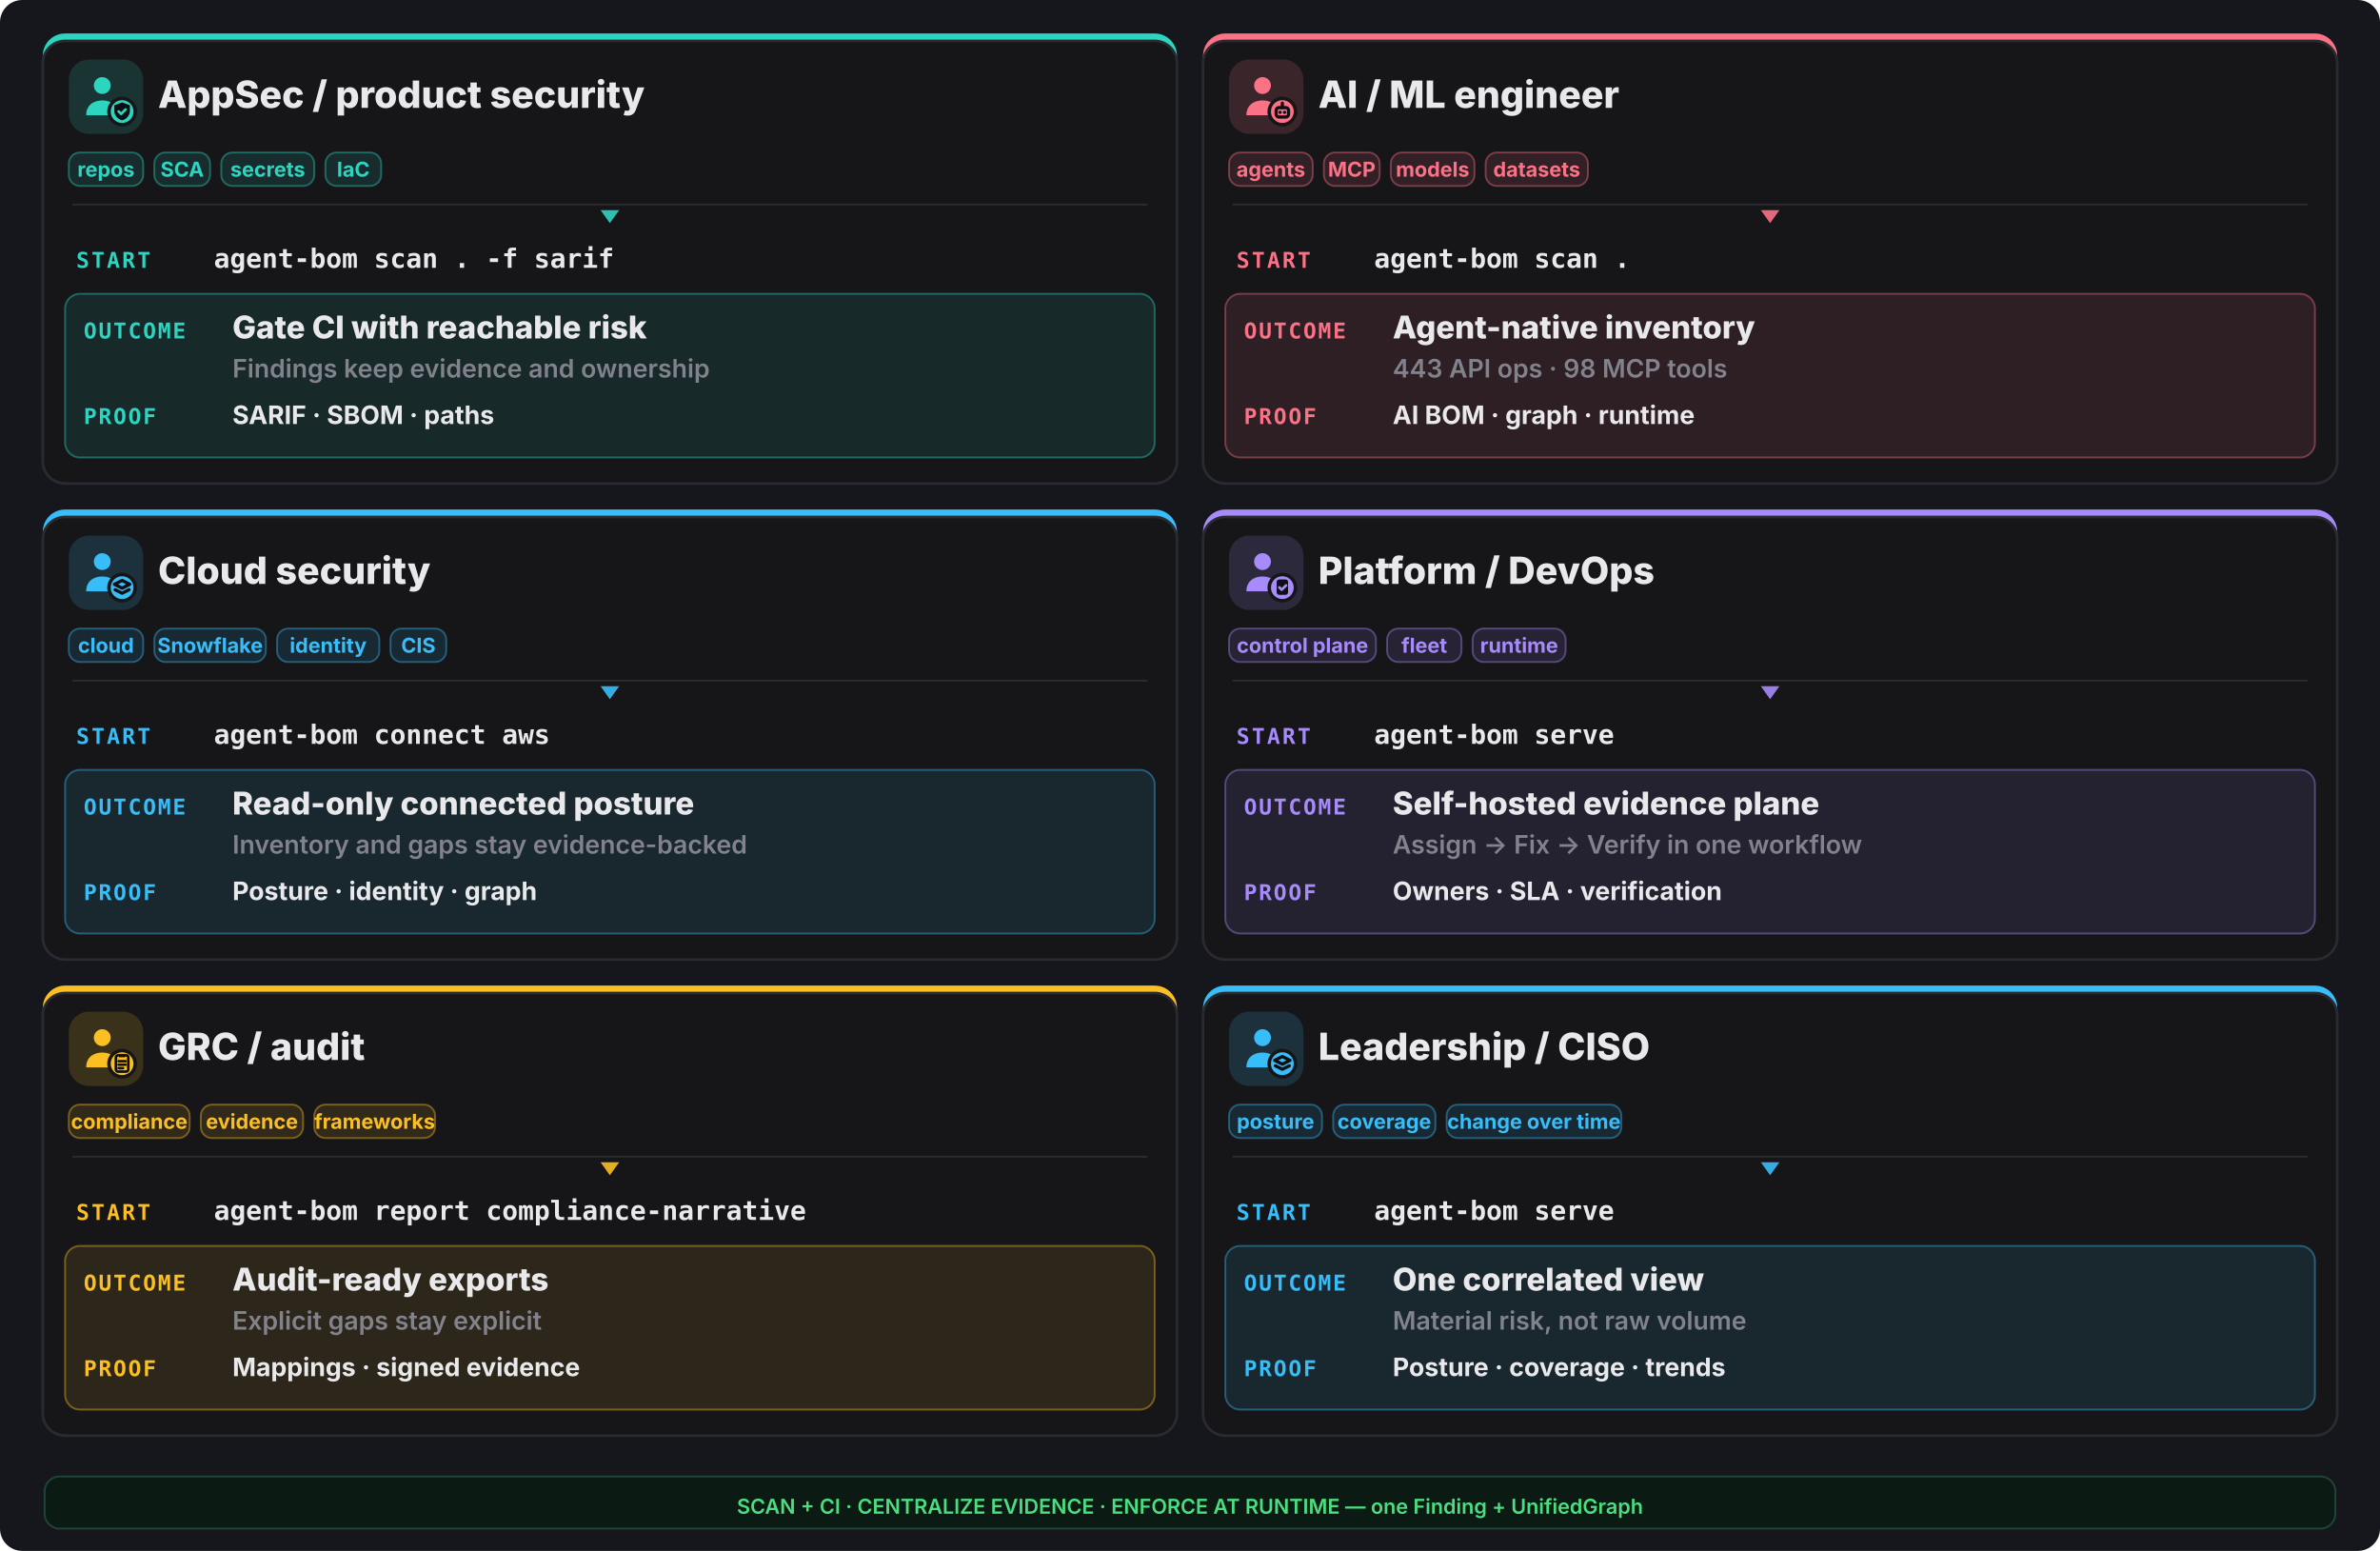
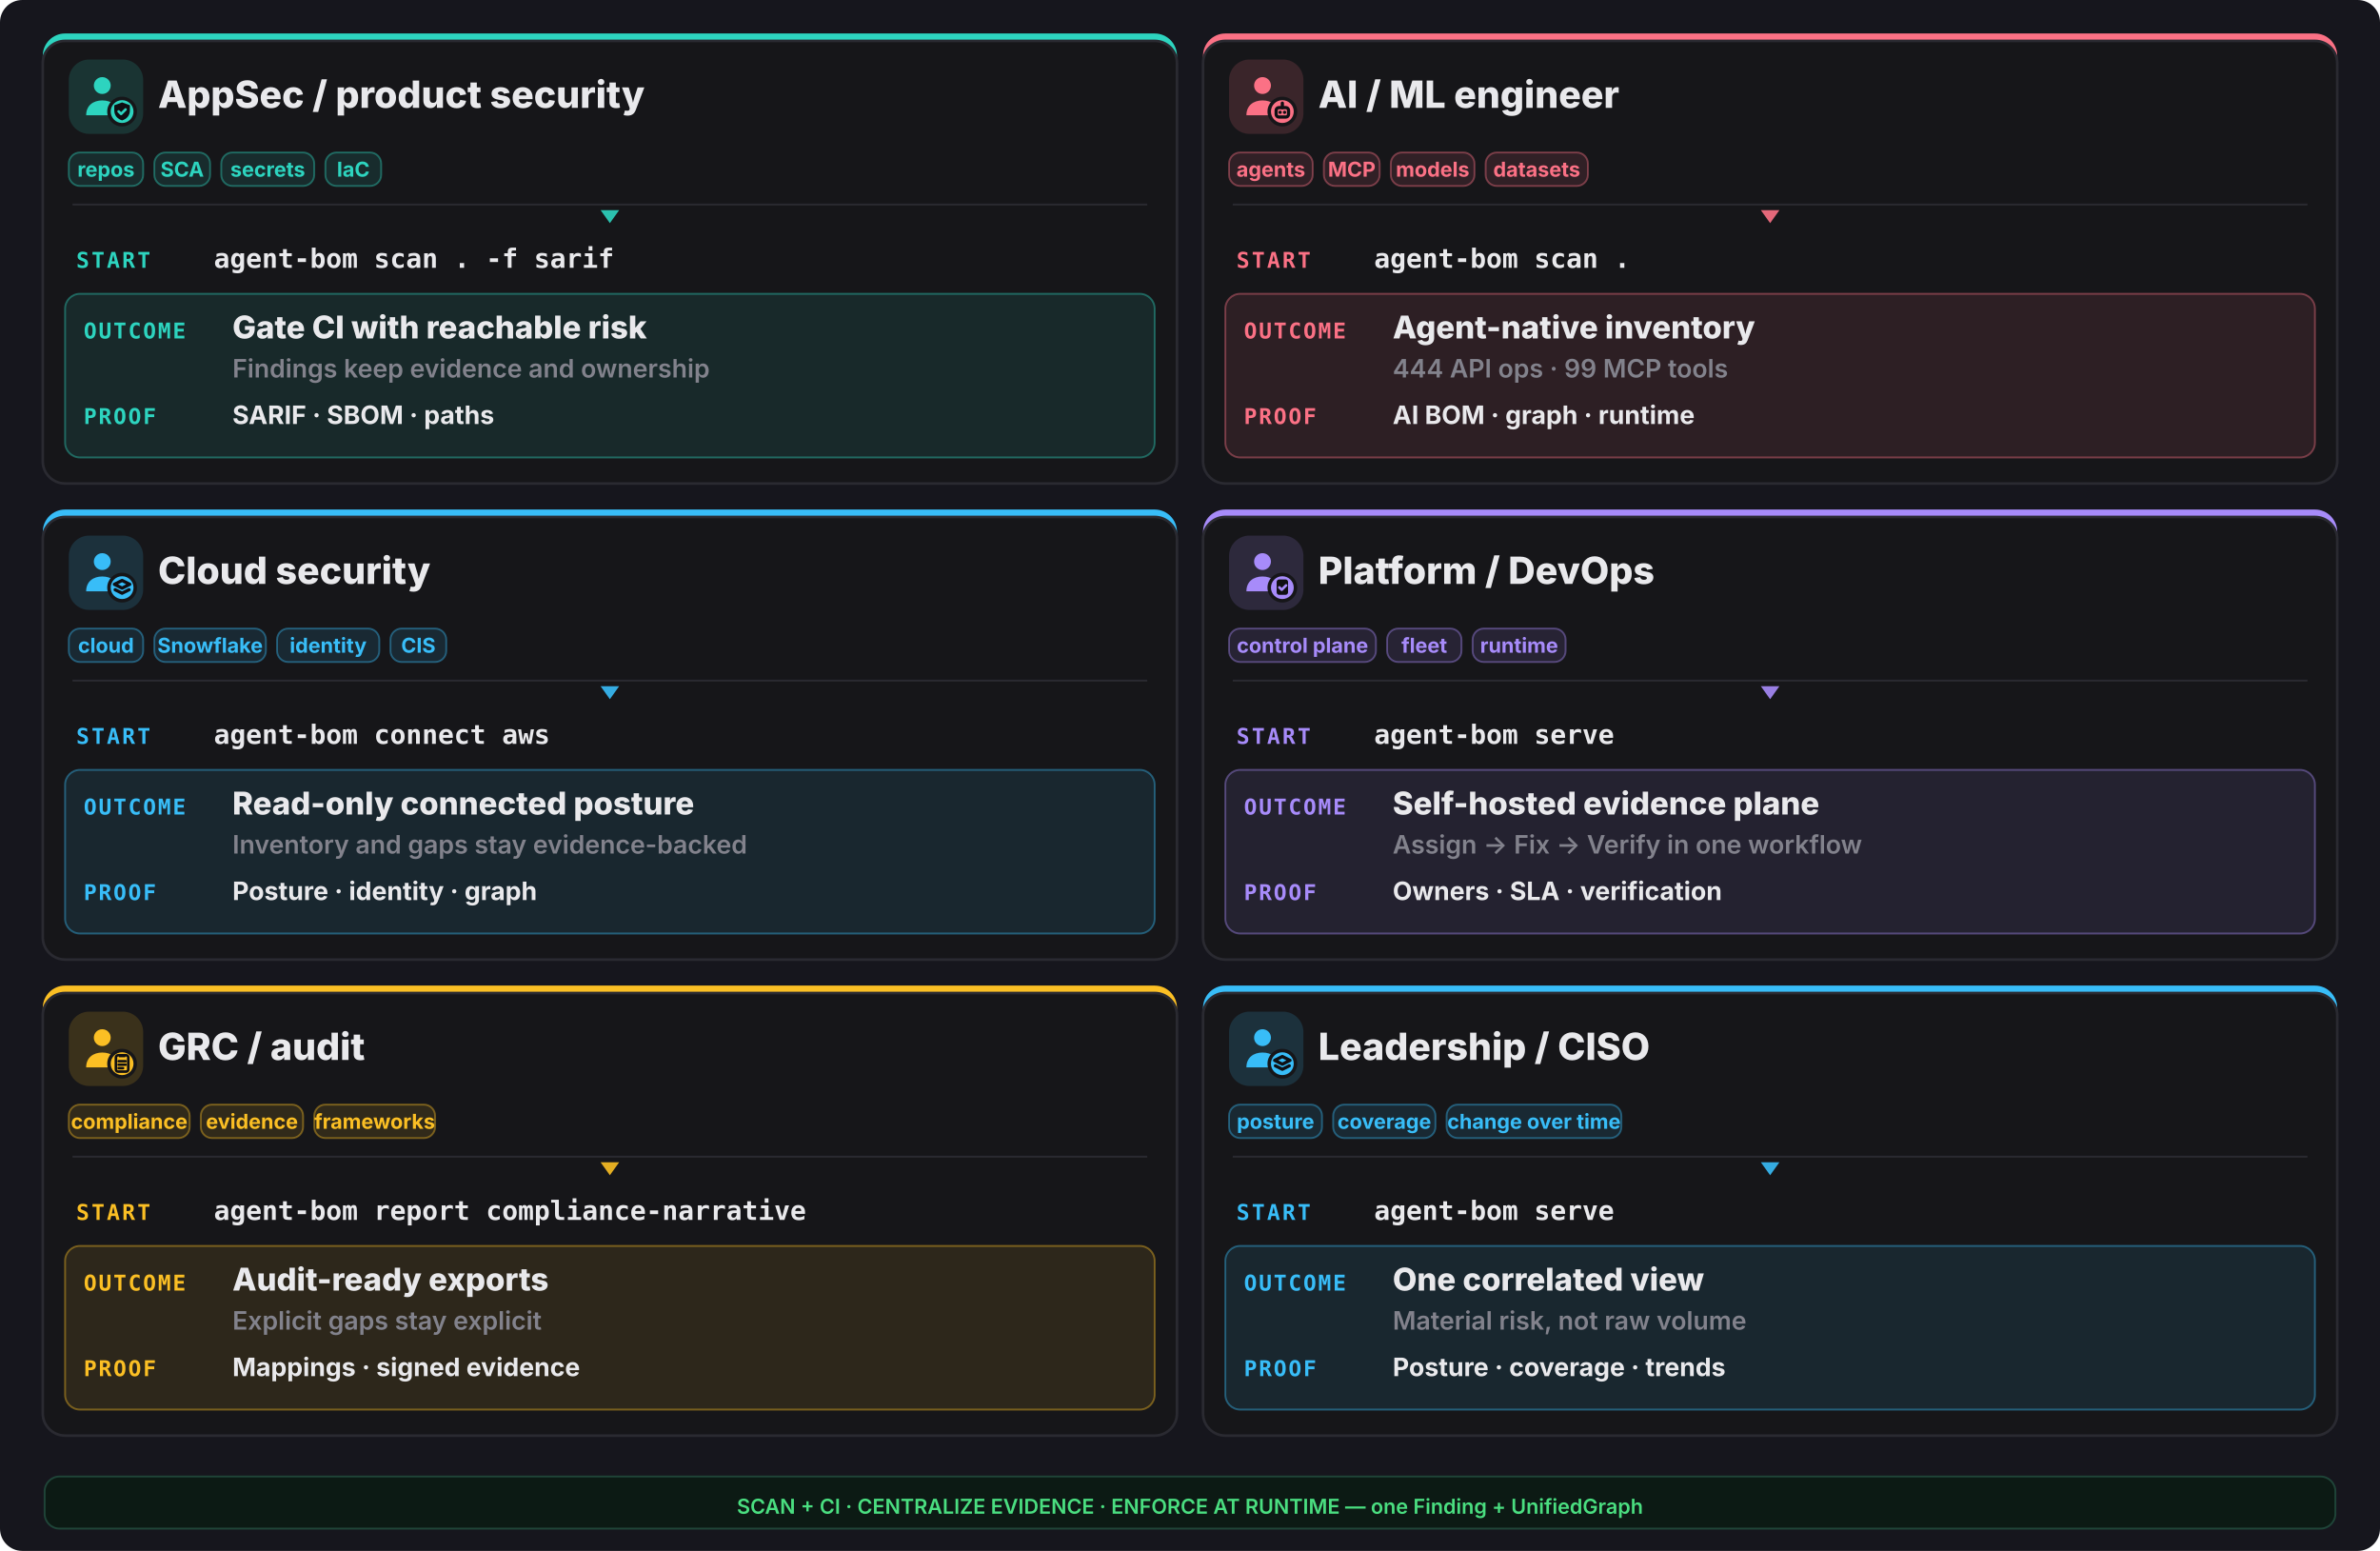
<svg xmlns="http://www.w3.org/2000/svg" width="1280" height="834" viewBox="0 0 1280 834" fill="none">
  <rect width="1280" height="834" rx="12" fill="#16161d" />
  <rect x="23" y="18" width="610" height="242" rx="12" fill="#2dd4bf" />
  <rect x="23" y="22" width="610" height="238" rx="12" fill="#161619" stroke="#2a2a31" stroke-width="1.4" />
  <rect x="37" y="32" width="40" height="40" rx="11" fill="#2dd4bf" opacity="0.16" />
  <g transform="translate(41,36) scale(1.333333)">
    <circle cx="10.5" cy="7.5" r="3.4" fill="#2dd4bf" />
    <path d="M4 19.5c0-4 2.9-6 6.5-6s6.5 2 6.5 6z" fill="#2dd4bf" />
    <circle cx="18.5" cy="18" r="6" fill="#161619" />
    <circle cx="18.5" cy="18" r="4.6" fill="#2dd4bf" />
    <g fill="none" stroke="#0f0f13" stroke-width="1.3" stroke-linecap="round" stroke-linejoin="round">
      <path d="M18.5 14.3l3.15 1.15v2.1c0 2.1-1.4 3.5-3.15 4-1.75-.5-3.15-1.9-3.15-4v-2.1z" fill="#0f0f13" stroke="none" />
      <path d="M17.1 17.95l1 1 1.8-1.8" stroke="#2dd4bf" stroke-width="1.05" />
    </g>
  </g>
  <text x="85" y="58" font-family="Inter,system-ui,sans-serif" font-size="20.15" font-weight="800" fill="#e9e9ec">AppSec / product security</text>
  <rect x="37" y="82" width="40" height="18" rx="6" fill="#2dd4bf" fill-opacity="0.12" stroke="#2dd4bf" stroke-opacity="0.4" />
  <text x="57.0" y="95" text-anchor="middle" font-family="Inter,system-ui,sans-serif" font-size="11.05" font-weight="700" fill="#2dd4bf">repos</text>
  <rect x="83" y="82" width="30" height="18" rx="6" fill="#2dd4bf" fill-opacity="0.12" stroke="#2dd4bf" stroke-opacity="0.4" />
  <text x="98.0" y="95" text-anchor="middle" font-family="Inter,system-ui,sans-serif" font-size="11.05" font-weight="700" fill="#2dd4bf">SCA</text>
  <rect x="119" y="82" width="50" height="18" rx="6" fill="#2dd4bf" fill-opacity="0.12" stroke="#2dd4bf" stroke-opacity="0.4" />
  <text x="144.0" y="95" text-anchor="middle" font-family="Inter,system-ui,sans-serif" font-size="11.05" font-weight="700" fill="#2dd4bf">secrets</text>
  <rect x="175" y="82" width="30" height="18" rx="6" fill="#2dd4bf" fill-opacity="0.12" stroke="#2dd4bf" stroke-opacity="0.4" />
  <text x="190.0" y="95" text-anchor="middle" font-family="Inter,system-ui,sans-serif" font-size="11.05" font-weight="700" fill="#2dd4bf">IaC</text>
  <line x1="39" y1="110" x2="617" y2="110" stroke="#2a2a31" stroke-width="1" />
  <polygon points="328,120 323,113 333,113" fill="#2dd4bf" opacity="0.9" />
  <text x="41" y="144" font-family="ui-monospace,monospace" font-size="11.7" font-weight="800" letter-spacing="0.1em" fill="#2dd4bf">START</text>
  <text x="115" y="144" font-family="ui-monospace,monospace" font-size="14.3" font-weight="700" fill="#e9e9ec">agent-bom scan . -f sarif</text>
  <rect x="35" y="158" width="586" height="88" rx="8" fill="#2dd4bf" opacity="0.10" />
  <rect x="35" y="158" width="586" height="88" rx="8" fill="none" stroke="#2dd4bf" opacity="0.4" />
  <text x="45" y="182" font-family="ui-monospace,monospace" font-size="11.7" font-weight="800" letter-spacing="0.08em" fill="#2dd4bf">OUTCOME</text>
  <text x="125" y="182" font-family="Inter,system-ui,sans-serif" font-size="16.9" font-weight="800" fill="#e9e9ec">Gate CI with reachable risk</text>
  <text x="125" y="203" font-family="Inter,system-ui,sans-serif" font-size="13.65" font-weight="600" fill="#82828c">Findings keep evidence and ownership</text>
  <text x="45" y="228" font-family="ui-monospace,monospace" font-size="11.7" font-weight="800" letter-spacing="0.08em" fill="#2dd4bf">PROOF</text>
  <text x="125" y="228" font-family="Inter,system-ui,sans-serif" font-size="13.65" font-weight="700" fill="#e9e9ec">SARIF · SBOM · paths</text>
  <rect x="647" y="18" width="610" height="242" rx="12" fill="#fb7185" />
  <rect x="647" y="22" width="610" height="238" rx="12" fill="#161619" stroke="#2a2a31" stroke-width="1.4" />
  <rect x="661" y="32" width="40" height="40" rx="11" fill="#fb7185" opacity="0.16" />
  <g transform="translate(665,36) scale(1.333333)">
    <circle cx="10.5" cy="7.5" r="3.4" fill="#fb7185" />
    <path d="M4 19.5c0-4 2.9-6 6.5-6s6.5 2 6.5 6z" fill="#fb7185" />
    <circle cx="18.5" cy="18" r="6" fill="#161619" />
    <circle cx="18.5" cy="18" r="4.6" fill="#fb7185" />
    <g fill="none" stroke="#0f0f13" stroke-width="1.3" stroke-linecap="round" stroke-linejoin="round">
      <rect x="16" y="16.4" width="5" height="3.8" rx="1.1" />
      <path d="M17.6 18.3h.01 M19.4 18.3h.01 M18.5 14.6v1.8" />
    </g>
  </g>
  <text x="709" y="58" font-family="Inter,system-ui,sans-serif" font-size="20.15" font-weight="800" fill="#e9e9ec">AI / ML engineer</text>
  <rect x="661" y="82" width="45" height="18" rx="6" fill="#fb7185" fill-opacity="0.12" stroke="#fb7185" stroke-opacity="0.4" />
  <text x="683.5" y="95" text-anchor="middle" font-family="Inter,system-ui,sans-serif" font-size="11.05" font-weight="700" fill="#fb7185">agents</text>
  <rect x="712" y="82" width="30" height="18" rx="6" fill="#fb7185" fill-opacity="0.12" stroke="#fb7185" stroke-opacity="0.4" />
  <text x="727.0" y="95" text-anchor="middle" font-family="Inter,system-ui,sans-serif" font-size="11.05" font-weight="700" fill="#fb7185">MCP</text>
  <rect x="748" y="82" width="45" height="18" rx="6" fill="#fb7185" fill-opacity="0.12" stroke="#fb7185" stroke-opacity="0.4" />
  <text x="770.5" y="95" text-anchor="middle" font-family="Inter,system-ui,sans-serif" font-size="11.05" font-weight="700" fill="#fb7185">models</text>
  <rect x="799" y="82" width="55" height="18" rx="6" fill="#fb7185" fill-opacity="0.12" stroke="#fb7185" stroke-opacity="0.4" />
  <text x="826.5" y="95" text-anchor="middle" font-family="Inter,system-ui,sans-serif" font-size="11.05" font-weight="700" fill="#fb7185">datasets</text>
  <line x1="663" y1="110" x2="1241" y2="110" stroke="#2a2a31" stroke-width="1" />
  <polygon points="952,120 947,113 957,113" fill="#fb7185" opacity="0.9" />
  <text x="665" y="144" font-family="ui-monospace,monospace" font-size="11.7" font-weight="800" letter-spacing="0.1em" fill="#fb7185">START</text>
  <text x="739" y="144" font-family="ui-monospace,monospace" font-size="14.3" font-weight="700" fill="#e9e9ec">agent-bom scan .</text>
  <rect x="659" y="158" width="586" height="88" rx="8" fill="#fb7185" opacity="0.10" />
  <rect x="659" y="158" width="586" height="88" rx="8" fill="none" stroke="#fb7185" opacity="0.4" />
  <text x="669" y="182" font-family="ui-monospace,monospace" font-size="11.7" font-weight="800" letter-spacing="0.08em" fill="#fb7185">OUTCOME</text>
  <text x="749" y="182" font-family="Inter,system-ui,sans-serif" font-size="16.9" font-weight="800" fill="#e9e9ec">Agent-native inventory</text>
-   <text x="749" y="203" font-family="Inter,system-ui,sans-serif" font-size="13.65" font-weight="600" fill="#82828c">443 API ops · 98 MCP tools</text>
+   <text x="749" y="203" font-family="Inter,system-ui,sans-serif" font-size="13.65" font-weight="600" fill="#82828c">444 API ops · 99 MCP tools</text>
  <text x="669" y="228" font-family="ui-monospace,monospace" font-size="11.7" font-weight="800" letter-spacing="0.08em" fill="#fb7185">PROOF</text>
  <text x="749" y="228" font-family="Inter,system-ui,sans-serif" font-size="13.65" font-weight="700" fill="#e9e9ec">AI BOM · graph · runtime</text>
  <rect x="23" y="274" width="610" height="242" rx="12" fill="#38bdf8" />
  <rect x="23" y="278" width="610" height="238" rx="12" fill="#161619" stroke="#2a2a31" stroke-width="1.4" />
  <rect x="37" y="288" width="40" height="40" rx="11" fill="#38bdf8" opacity="0.16" />
  <g transform="translate(41,292) scale(1.333333)">
    <circle cx="10.5" cy="7.5" r="3.4" fill="#38bdf8" />
    <path d="M4 19.5c0-4 2.9-6 6.5-6s6.5 2 6.5 6z" fill="#38bdf8" />
    <circle cx="18.5" cy="18" r="6" fill="#161619" />
    <circle cx="18.5" cy="18" r="4.6" fill="#38bdf8" />
    <g fill="none" stroke="#0f0f13" stroke-width="1.3" stroke-linecap="round" stroke-linejoin="round">
      <path d="M18.5 15.1l3.1 1.55-3.1 1.55-3.1-1.55z" />
      <path d="M15.7 18.85l2.8 1.4 2.8-1.4" />
    </g>
  </g>
  <text x="85" y="314" font-family="Inter,system-ui,sans-serif" font-size="20.15" font-weight="800" fill="#e9e9ec">Cloud security</text>
  <rect x="37" y="338" width="40" height="18" rx="6" fill="#38bdf8" fill-opacity="0.12" stroke="#38bdf8" stroke-opacity="0.4" />
  <text x="57.0" y="351" text-anchor="middle" font-family="Inter,system-ui,sans-serif" font-size="11.05" font-weight="700" fill="#38bdf8">cloud</text>
  <rect x="83" y="338" width="60" height="18" rx="6" fill="#38bdf8" fill-opacity="0.12" stroke="#38bdf8" stroke-opacity="0.4" />
  <text x="113.0" y="351" text-anchor="middle" font-family="Inter,system-ui,sans-serif" font-size="11.05" font-weight="700" fill="#38bdf8">Snowflake</text>
  <rect x="149" y="338" width="55" height="18" rx="6" fill="#38bdf8" fill-opacity="0.12" stroke="#38bdf8" stroke-opacity="0.4" />
  <text x="176.5" y="351" text-anchor="middle" font-family="Inter,system-ui,sans-serif" font-size="11.05" font-weight="700" fill="#38bdf8">identity</text>
  <rect x="210" y="338" width="30" height="18" rx="6" fill="#38bdf8" fill-opacity="0.12" stroke="#38bdf8" stroke-opacity="0.4" />
  <text x="225.0" y="351" text-anchor="middle" font-family="Inter,system-ui,sans-serif" font-size="11.05" font-weight="700" fill="#38bdf8">CIS</text>
  <line x1="39" y1="366" x2="617" y2="366" stroke="#2a2a31" stroke-width="1" />
  <polygon points="328,376 323,369 333,369" fill="#38bdf8" opacity="0.9" />
  <text x="41" y="400" font-family="ui-monospace,monospace" font-size="11.7" font-weight="800" letter-spacing="0.1em" fill="#38bdf8">START</text>
  <text x="115" y="400" font-family="ui-monospace,monospace" font-size="14.3" font-weight="700" fill="#e9e9ec">agent-bom connect aws</text>
  <rect x="35" y="414" width="586" height="88" rx="8" fill="#38bdf8" opacity="0.10" />
  <rect x="35" y="414" width="586" height="88" rx="8" fill="none" stroke="#38bdf8" opacity="0.4" />
  <text x="45" y="438" font-family="ui-monospace,monospace" font-size="11.7" font-weight="800" letter-spacing="0.08em" fill="#38bdf8">OUTCOME</text>
  <text x="125" y="438" font-family="Inter,system-ui,sans-serif" font-size="16.9" font-weight="800" fill="#e9e9ec">Read-only connected posture</text>
  <text x="125" y="459" font-family="Inter,system-ui,sans-serif" font-size="13.65" font-weight="600" fill="#82828c">Inventory and gaps stay evidence-backed</text>
  <text x="45" y="484" font-family="ui-monospace,monospace" font-size="11.7" font-weight="800" letter-spacing="0.08em" fill="#38bdf8">PROOF</text>
  <text x="125" y="484" font-family="Inter,system-ui,sans-serif" font-size="13.65" font-weight="700" fill="#e9e9ec">Posture · identity · graph</text>
  <rect x="647" y="274" width="610" height="242" rx="12" fill="#a78bfa" />
  <rect x="647" y="278" width="610" height="238" rx="12" fill="#161619" stroke="#2a2a31" stroke-width="1.4" />
  <rect x="661" y="288" width="40" height="40" rx="11" fill="#a78bfa" opacity="0.16" />
  <g transform="translate(665,292) scale(1.333333)">
    <circle cx="10.5" cy="7.5" r="3.4" fill="#a78bfa" />
    <path d="M4 19.5c0-4 2.9-6 6.5-6s6.5 2 6.5 6z" fill="#a78bfa" />
    <circle cx="18.5" cy="18" r="6" fill="#161619" />
    <circle cx="18.5" cy="18" r="4.6" fill="#a78bfa" />
    <g fill="none" stroke="#0f0f13" stroke-width="1.3" stroke-linecap="round" stroke-linejoin="round">
      <rect x="16.2" y="14.7" width="4.6" height="6.2" rx="1" fill="#0f0f13" stroke="none" />
      <path d="M17.3 17.9l.95.95 1.75-1.75" stroke="#a78bfa" stroke-width="1.05" />
    </g>
  </g>
  <text x="709" y="314" font-family="Inter,system-ui,sans-serif" font-size="20.15" font-weight="800" fill="#e9e9ec">Platform / DevOps</text>
  <rect x="661" y="338" width="79" height="18" rx="6" fill="#a78bfa" fill-opacity="0.12" stroke="#a78bfa" stroke-opacity="0.4" />
  <text x="700.5" y="351" text-anchor="middle" font-family="Inter,system-ui,sans-serif" font-size="11.05" font-weight="700" fill="#a78bfa">control plane</text>
  <rect x="746" y="338" width="40" height="18" rx="6" fill="#a78bfa" fill-opacity="0.12" stroke="#a78bfa" stroke-opacity="0.4" />
  <text x="766.0" y="351" text-anchor="middle" font-family="Inter,system-ui,sans-serif" font-size="11.05" font-weight="700" fill="#a78bfa">fleet</text>
  <rect x="792" y="338" width="50" height="18" rx="6" fill="#a78bfa" fill-opacity="0.12" stroke="#a78bfa" stroke-opacity="0.4" />
  <text x="817.0" y="351" text-anchor="middle" font-family="Inter,system-ui,sans-serif" font-size="11.05" font-weight="700" fill="#a78bfa">runtime</text>
  <line x1="663" y1="366" x2="1241" y2="366" stroke="#2a2a31" stroke-width="1" />
  <polygon points="952,376 947,369 957,369" fill="#a78bfa" opacity="0.9" />
  <text x="665" y="400" font-family="ui-monospace,monospace" font-size="11.7" font-weight="800" letter-spacing="0.1em" fill="#a78bfa">START</text>
  <text x="739" y="400" font-family="ui-monospace,monospace" font-size="14.3" font-weight="700" fill="#e9e9ec">agent-bom serve</text>
  <rect x="659" y="414" width="586" height="88" rx="8" fill="#a78bfa" opacity="0.10" />
  <rect x="659" y="414" width="586" height="88" rx="8" fill="none" stroke="#a78bfa" opacity="0.4" />
  <text x="669" y="438" font-family="ui-monospace,monospace" font-size="11.7" font-weight="800" letter-spacing="0.08em" fill="#a78bfa">OUTCOME</text>
  <text x="749" y="438" font-family="Inter,system-ui,sans-serif" font-size="16.9" font-weight="800" fill="#e9e9ec">Self-hosted evidence plane</text>
  <text x="749" y="459" font-family="Inter,system-ui,sans-serif" font-size="13.65" font-weight="600" fill="#82828c">Assign -&gt; Fix -&gt; Verify in one workflow</text>
  <text x="669" y="484" font-family="ui-monospace,monospace" font-size="11.7" font-weight="800" letter-spacing="0.08em" fill="#a78bfa">PROOF</text>
  <text x="749" y="484" font-family="Inter,system-ui,sans-serif" font-size="13.65" font-weight="700" fill="#e9e9ec">Owners · SLA · verification</text>
  <rect x="23" y="530" width="610" height="242" rx="12" fill="#fbbf24" />
  <rect x="23" y="534" width="610" height="238" rx="12" fill="#161619" stroke="#2a2a31" stroke-width="1.4" />
  <rect x="37" y="544" width="40" height="40" rx="11" fill="#fbbf24" opacity="0.16" />
  <g transform="translate(41,548) scale(1.333333)">
    <circle cx="10.5" cy="7.5" r="3.4" fill="#fbbf24" />
    <path d="M4 19.5c0-4 2.9-6 6.5-6s6.5 2 6.5 6z" fill="#fbbf24" />
    <circle cx="18.5" cy="18" r="6" fill="#161619" />
    <circle cx="18.5" cy="18" r="4.6" fill="#fbbf24" />
    <g fill="none" stroke="#0f0f13" stroke-width="1.3" stroke-linecap="round" stroke-linejoin="round">
      <rect x="16.0" y="14.6" width="5.0" height="6.6" rx="0.9" fill="none" stroke="#0f0f13" stroke-width="1.05" />
      <path d="M17.2 14.2h2.6v1.2h-2.6z" fill="#0f0f13" stroke="none" />
      <path d="M17.1 17.0h2.8 M17.1 18.4h2.8 M17.1 19.8h1.8" stroke="#0f0f13" stroke-width="1.0" />
    </g>
  </g>
  <text x="85" y="570" font-family="Inter,system-ui,sans-serif" font-size="20.15" font-weight="800" fill="#e9e9ec">GRC / audit</text>
  <rect x="37" y="594" width="65" height="18" rx="6" fill="#fbbf24" fill-opacity="0.12" stroke="#fbbf24" stroke-opacity="0.4" />
  <text x="69.5" y="607" text-anchor="middle" font-family="Inter,system-ui,sans-serif" font-size="11.05" font-weight="700" fill="#fbbf24">compliance</text>
  <rect x="108" y="594" width="55" height="18" rx="6" fill="#fbbf24" fill-opacity="0.12" stroke="#fbbf24" stroke-opacity="0.4" />
  <text x="135.5" y="607" text-anchor="middle" font-family="Inter,system-ui,sans-serif" font-size="11.05" font-weight="700" fill="#fbbf24">evidence</text>
  <rect x="169" y="594" width="65" height="18" rx="6" fill="#fbbf24" fill-opacity="0.12" stroke="#fbbf24" stroke-opacity="0.4" />
  <text x="201.5" y="607" text-anchor="middle" font-family="Inter,system-ui,sans-serif" font-size="11.05" font-weight="700" fill="#fbbf24">frameworks</text>
  <line x1="39" y1="622" x2="617" y2="622" stroke="#2a2a31" stroke-width="1" />
  <polygon points="328,632 323,625 333,625" fill="#fbbf24" opacity="0.9" />
  <text x="41" y="656" font-family="ui-monospace,monospace" font-size="11.7" font-weight="800" letter-spacing="0.1em" fill="#fbbf24">START</text>
  <text x="115" y="656" font-family="ui-monospace,monospace" font-size="14.3" font-weight="700" fill="#e9e9ec">agent-bom report compliance-narrative</text>
  <rect x="35" y="670" width="586" height="88" rx="8" fill="#fbbf24" opacity="0.10" />
  <rect x="35" y="670" width="586" height="88" rx="8" fill="none" stroke="#fbbf24" opacity="0.4" />
  <text x="45" y="694" font-family="ui-monospace,monospace" font-size="11.7" font-weight="800" letter-spacing="0.08em" fill="#fbbf24">OUTCOME</text>
  <text x="125" y="694" font-family="Inter,system-ui,sans-serif" font-size="16.9" font-weight="800" fill="#e9e9ec">Audit-ready exports</text>
  <text x="125" y="715" font-family="Inter,system-ui,sans-serif" font-size="13.65" font-weight="600" fill="#82828c">Explicit gaps stay explicit</text>
  <text x="45" y="740" font-family="ui-monospace,monospace" font-size="11.7" font-weight="800" letter-spacing="0.08em" fill="#fbbf24">PROOF</text>
  <text x="125" y="740" font-family="Inter,system-ui,sans-serif" font-size="13.65" font-weight="700" fill="#e9e9ec">Mappings · signed evidence</text>
  <rect x="647" y="530" width="610" height="242" rx="12" fill="#38bdf8" />
  <rect x="647" y="534" width="610" height="238" rx="12" fill="#161619" stroke="#2a2a31" stroke-width="1.4" />
  <rect x="661" y="544" width="40" height="40" rx="11" fill="#38bdf8" opacity="0.16" />
  <g transform="translate(665,548) scale(1.333333)">
    <circle cx="10.5" cy="7.5" r="3.4" fill="#38bdf8" />
    <path d="M4 19.5c0-4 2.9-6 6.5-6s6.5 2 6.5 6z" fill="#38bdf8" />
    <circle cx="18.5" cy="18" r="6" fill="#161619" />
    <circle cx="18.5" cy="18" r="4.6" fill="#38bdf8" />
    <g fill="none" stroke="#0f0f13" stroke-width="1.3" stroke-linecap="round" stroke-linejoin="round">
      <path d="M18.5 15.1l3.1 1.55-3.1 1.55-3.1-1.55z" />
      <path d="M15.7 18.85l2.8 1.4 2.8-1.4" />
    </g>
  </g>
  <text x="709" y="570" font-family="Inter,system-ui,sans-serif" font-size="20.15" font-weight="800" fill="#e9e9ec">Leadership / CISO</text>
  <rect x="661" y="594" width="50" height="18" rx="6" fill="#38bdf8" fill-opacity="0.12" stroke="#38bdf8" stroke-opacity="0.4" />
  <text x="686.0" y="607" text-anchor="middle" font-family="Inter,system-ui,sans-serif" font-size="11.05" font-weight="700" fill="#38bdf8">posture</text>
  <rect x="717" y="594" width="55" height="18" rx="6" fill="#38bdf8" fill-opacity="0.12" stroke="#38bdf8" stroke-opacity="0.4" />
  <text x="744.5" y="607" text-anchor="middle" font-family="Inter,system-ui,sans-serif" font-size="11.05" font-weight="700" fill="#38bdf8">coverage</text>
  <rect x="778" y="594" width="94" height="18" rx="6" fill="#38bdf8" fill-opacity="0.12" stroke="#38bdf8" stroke-opacity="0.4" />
  <text x="825.0" y="607" text-anchor="middle" font-family="Inter,system-ui,sans-serif" font-size="11.05" font-weight="700" fill="#38bdf8">change over time</text>
  <line x1="663" y1="622" x2="1241" y2="622" stroke="#2a2a31" stroke-width="1" />
  <polygon points="952,632 947,625 957,625" fill="#38bdf8" opacity="0.9" />
  <text x="665" y="656" font-family="ui-monospace,monospace" font-size="11.7" font-weight="800" letter-spacing="0.1em" fill="#38bdf8">START</text>
  <text x="739" y="656" font-family="ui-monospace,monospace" font-size="14.3" font-weight="700" fill="#e9e9ec">agent-bom serve</text>
  <rect x="659" y="670" width="586" height="88" rx="8" fill="#38bdf8" opacity="0.10" />
  <rect x="659" y="670" width="586" height="88" rx="8" fill="none" stroke="#38bdf8" opacity="0.4" />
  <text x="669" y="694" font-family="ui-monospace,monospace" font-size="11.7" font-weight="800" letter-spacing="0.08em" fill="#38bdf8">OUTCOME</text>
  <text x="749" y="694" font-family="Inter,system-ui,sans-serif" font-size="16.9" font-weight="800" fill="#e9e9ec">One correlated view</text>
  <text x="749" y="715" font-family="Inter,system-ui,sans-serif" font-size="13.65" font-weight="600" fill="#82828c">Material risk, not raw volume</text>
  <text x="669" y="740" font-family="ui-monospace,monospace" font-size="11.7" font-weight="800" letter-spacing="0.08em" fill="#38bdf8">PROOF</text>
  <text x="749" y="740" font-family="Inter,system-ui,sans-serif" font-size="13.65" font-weight="700" fill="#e9e9ec">Posture · coverage · trends</text>
  <rect x="24" y="794" width="1232" height="28" rx="8" fill="#0c1a14" stroke="#1f4438" />
  <text x="640" y="814" text-anchor="middle" font-family="Inter,system-ui,sans-serif" font-size="11.05" font-weight="600" fill="#4ade80">SCAN + CI · CENTRALIZE EVIDENCE · ENFORCE AT RUNTIME — one Finding + UnifiedGraph</text>
</svg>
